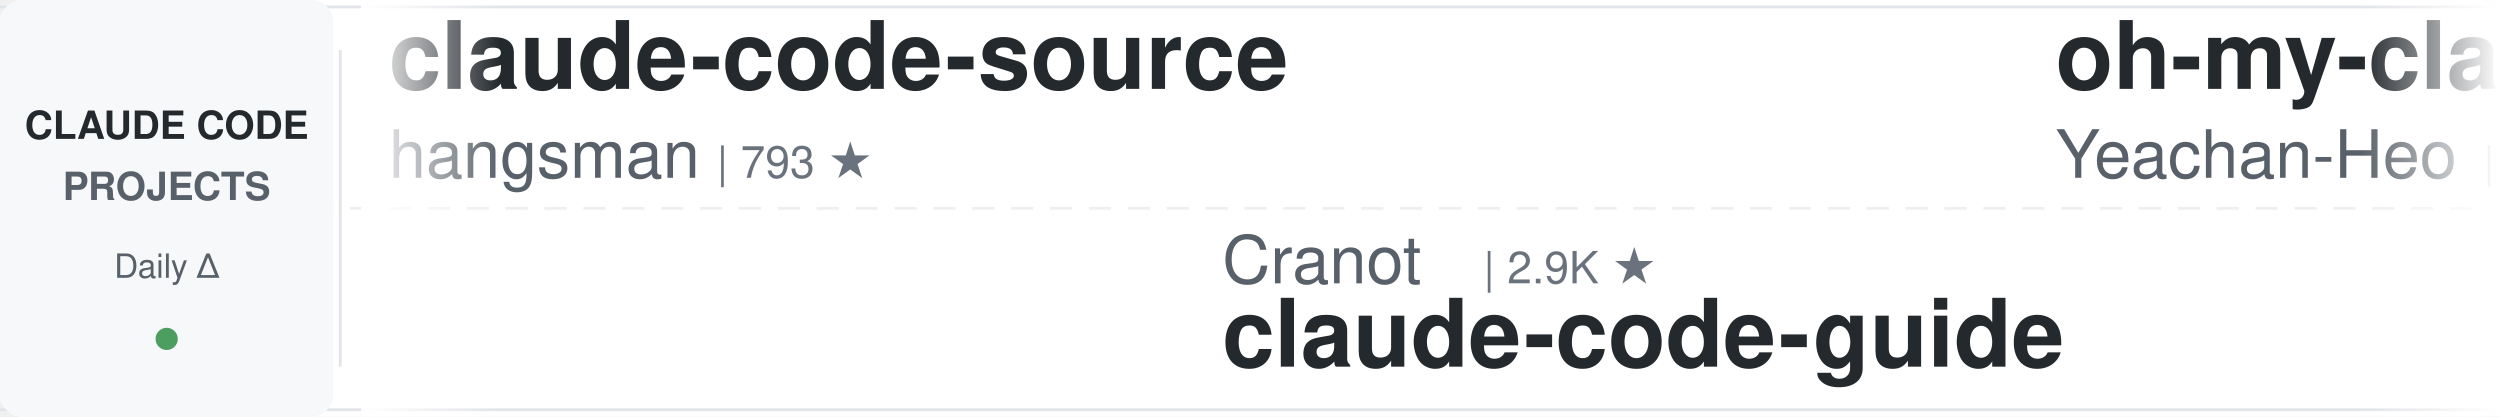
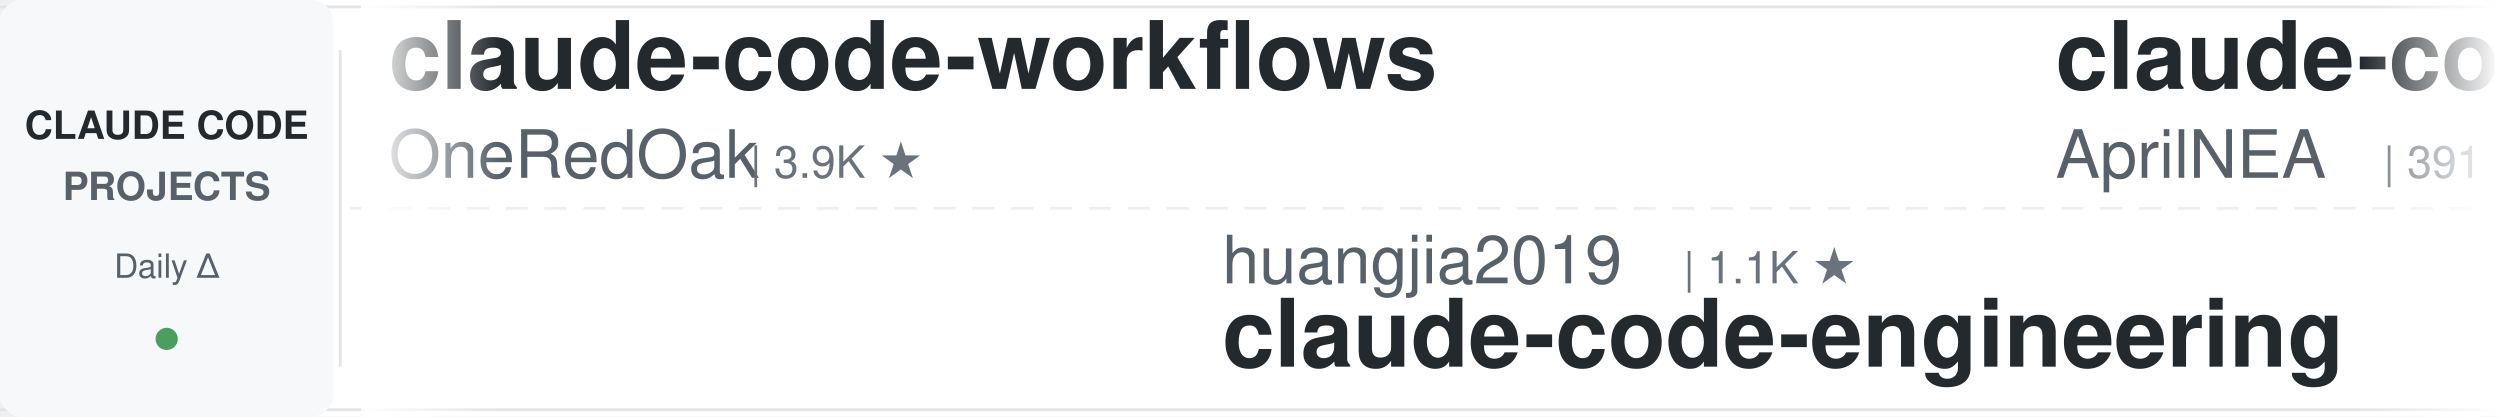
<svg xmlns="http://www.w3.org/2000/svg" width="900" height="150">
  <defs>
    <linearGradient id="leftFade" x1="0%" y1="0%" x2="100%" y2="0%">
      <stop offset="0%" style="stop-color:#ffffff;stop-opacity:1" />
      <stop offset="100%" style="stop-color:#ffffff;stop-opacity:0" />
    </linearGradient>
    <linearGradient id="rightFade" x1="0%" y1="0%" x2="100%" y2="0%">
      <stop offset="0%" style="stop-color:#ffffff;stop-opacity:0" />
      <stop offset="100%" style="stop-color:#ffffff;stop-opacity:1" />
    </linearGradient>
  </defs>
  <rect width="900" height="150" fill="#ffffff" rx="8" />
  <rect x="0" y="2" width="900" height="1" fill="#e1e4e8" />
  <rect x="0" y="147" width="900" height="1" fill="#e1e4e8" />
  <line x1="0" y1="75" x2="900" y2="75" stroke="#e1e4e8" stroke-width="1" stroke-dasharray="8 6" opacity="0.6" />
  <rect x="0" y="0" width="120" height="150" fill="#f6f8fa" rx="8" />
  <text x="60" y="50" font-family="-apple-system, BlinkMacSystemFont, 'Segoe UI', Helvetica, Arial, sans-serif" font-size="14" font-weight="600" fill="#24292e" text-anchor="middle">CLAUDE CODE</text>
  <text x="60" y="72" font-family="-apple-system, BlinkMacSystemFont, 'Segoe UI', Helvetica, Arial, sans-serif" font-size="14" font-weight="600" fill="#586069" text-anchor="middle">PROJECTS</text>
  <text x="60" y="100" font-family="-apple-system, BlinkMacSystemFont, 'Segoe UI', Helvetica, Arial, sans-serif" font-size="12" font-weight="500" fill="#586069" text-anchor="middle">Daily Δ</text>
  <circle cx="60" cy="122" r="4" fill="#22863a" opacity="0.8" />
  <rect x="122" y="18" width="1" height="114" fill="#e1e4e8" />
  <clipPath id="tickerClip">
    <rect x="130" y="0" width="770" height="150" />
  </clipPath>
  <g clip-path="url(#tickerClip)">
    <g id="tickerItems">
      <animateTransform attributeName="transform" attributeType="XML" type="translate" from="0 0" to="-3000 0" dur="54s" repeatCount="indefinite" />
      <g transform="translate(0, 0)">
-         <text x="140" y="32" font-family="-apple-system, BlinkMacSystemFont, 'Segoe UI', Helvetica, Arial, sans-serif" font-size="34" font-weight="600" fill="#24292e">claude-code-source</text>
-         <text x="140" y="64" font-family="-apple-system, BlinkMacSystemFont, 'Segoe UI', Helvetica, Arial, sans-serif" font-size="24" font-weight="400" fill="#586069">hangsman</text>
-         <text x="258" y="64" font-family="-apple-system, BlinkMacSystemFont, 'Segoe UI', Helvetica, Arial, sans-serif" font-size="16" font-weight="500" fill="#6a737d">| 793 ★</text>
+         <text x="140" y="32" font-family="-apple-system, BlinkMacSystemFont, 'Segoe UI', Helvetica, Arial, sans-serif" font-size="34" font-weight="600" fill="#24292e">claude-code-workflows</text>
+         <text x="140" y="64" font-family="-apple-system, BlinkMacSystemFont, 'Segoe UI', Helvetica, Arial, sans-serif" font-size="24" font-weight="400" fill="#586069">OneRedOak</text>
+         <text x="270" y="64" font-family="-apple-system, BlinkMacSystemFont, 'Segoe UI', Helvetica, Arial, sans-serif" font-size="16" font-weight="500" fill="#6a737d">| 3.9K ★</text>
      </g>
      <g transform="translate(300, 0)">
-         <text x="140" y="102" font-family="-apple-system, BlinkMacSystemFont, 'Segoe UI', Helvetica, Arial, sans-serif" font-size="24" font-weight="400" fill="#586069">Cranot</text>
-         <text x="234" y="102" font-family="-apple-system, BlinkMacSystemFont, 'Segoe UI', Helvetica, Arial, sans-serif" font-size="16" font-weight="500" fill="#6a737d">| 2.9K ★</text>
-         <text x="140" y="132" font-family="-apple-system, BlinkMacSystemFont, 'Segoe UI', Helvetica, Arial, sans-serif" font-size="34" font-weight="600" fill="#24292e">claude-code-guide</text>
+         <text x="140" y="102" font-family="-apple-system, BlinkMacSystemFont, 'Segoe UI', Helvetica, Arial, sans-serif" font-size="24" font-weight="400" fill="#586069">huangjia2019</text>
+         <text x="306" y="102" font-family="-apple-system, BlinkMacSystemFont, 'Segoe UI', Helvetica, Arial, sans-serif" font-size="16" font-weight="500" fill="#6a737d">| 1.1K ★</text>
+         <text x="140" y="132" font-family="-apple-system, BlinkMacSystemFont, 'Segoe UI', Helvetica, Arial, sans-serif" font-size="34" font-weight="600" fill="#24292e">claude-code-engineering</text>
      </g>
      <g transform="translate(600, 0)">
-         <text x="140" y="32" font-family="-apple-system, BlinkMacSystemFont, 'Segoe UI', Helvetica, Arial, sans-serif" font-size="34" font-weight="600" fill="#24292e">oh-my-claudecode</text>
-         <text x="140" y="64" font-family="-apple-system, BlinkMacSystemFont, 'Segoe UI', Helvetica, Arial, sans-serif" font-size="24" font-weight="400" fill="#586069">Yeachan-Heo</text>
-         <text x="294" y="64" font-family="-apple-system, BlinkMacSystemFont, 'Segoe UI', Helvetica, Arial, sans-serif" font-size="16" font-weight="500" fill="#6a737d">| 39.0K ★</text>
+         <text x="140" y="32" font-family="-apple-system, BlinkMacSystemFont, 'Segoe UI', Helvetica, Arial, sans-serif" font-size="34" font-weight="600" fill="#24292e">claude-code-source</text>
+         <text x="140" y="64" font-family="-apple-system, BlinkMacSystemFont, 'Segoe UI', Helvetica, Arial, sans-serif" font-size="24" font-weight="400" fill="#586069">AprilNEA</text>
+         <text x="258" y="64" font-family="-apple-system, BlinkMacSystemFont, 'Segoe UI', Helvetica, Arial, sans-serif" font-size="16" font-weight="500" fill="#6a737d">| 391 ★</text>
      </g>
      <g transform="translate(900, 0)">
+         <text x="140" y="102" font-family="-apple-system, BlinkMacSystemFont, 'Segoe UI', Helvetica, Arial, sans-serif" font-size="24" font-weight="400" fill="#586069">Pimzino</text>
+         <text x="246" y="102" font-family="-apple-system, BlinkMacSystemFont, 'Segoe UI', Helvetica, Arial, sans-serif" font-size="16" font-weight="500" fill="#6a737d">| 3.9K ★</text>
+         <text x="140" y="132" font-family="-apple-system, BlinkMacSystemFont, 'Segoe UI', Helvetica, Arial, sans-serif" font-size="34" font-weight="600" fill="#24292e">claude-code-spec-workflo...</text>
+       </g>
+       <g transform="translate(1200, 0)">
+         <text x="140" y="32" font-family="-apple-system, BlinkMacSystemFont, 'Segoe UI', Helvetica, Arial, sans-serif" font-size="34" font-weight="600" fill="#24292e">claude-code-tudou</text>
+         <text x="140" y="64" font-family="-apple-system, BlinkMacSystemFont, 'Segoe UI', Helvetica, Arial, sans-serif" font-size="24" font-weight="400" fill="#586069">AICoderTudou</text>
+         <text x="306" y="64" font-family="-apple-system, BlinkMacSystemFont, 'Segoe UI', Helvetica, Arial, sans-serif" font-size="16" font-weight="500" fill="#6a737d">| 495 ★</text>
+       </g>
+       <g transform="translate(1500, 0)">
        <text x="140" y="102" font-family="-apple-system, BlinkMacSystemFont, 'Segoe UI', Helvetica, Arial, sans-serif" font-size="24" font-weight="400" fill="#586069">zebbern</text>
        <text x="246" y="102" font-family="-apple-system, BlinkMacSystemFont, 'Segoe UI', Helvetica, Arial, sans-serif" font-size="16" font-weight="500" fill="#6a737d">| 4.6K ★</text>
        <text x="140" y="132" font-family="-apple-system, BlinkMacSystemFont, 'Segoe UI', Helvetica, Arial, sans-serif" font-size="34" font-weight="600" fill="#24292e">claude-code-guide</text>
      </g>
-       <g transform="translate(1200, 0)">
-         <text x="140" y="32" font-family="-apple-system, BlinkMacSystemFont, 'Segoe UI', Helvetica, Arial, sans-serif" font-size="34" font-weight="600" fill="#24292e">claude-code-hooks-master...</text>
-         <text x="140" y="64" font-family="-apple-system, BlinkMacSystemFont, 'Segoe UI', Helvetica, Arial, sans-serif" font-size="24" font-weight="400" fill="#586069">disler</text>
-         <text x="234" y="64" font-family="-apple-system, BlinkMacSystemFont, 'Segoe UI', Helvetica, Arial, sans-serif" font-size="16" font-weight="500" fill="#6a737d">| 3.9K ★</text>
-       </g>
-       <g transform="translate(1500, 0)">
-         <text x="140" y="102" font-family="-apple-system, BlinkMacSystemFont, 'Segoe UI', Helvetica, Arial, sans-serif" font-size="24" font-weight="400" fill="#586069">shanraisshan</text>
-         <text x="306" y="102" font-family="-apple-system, BlinkMacSystemFont, 'Segoe UI', Helvetica, Arial, sans-serif" font-size="16" font-weight="500" fill="#6a737d">| 65.7K ★</text>
-         <text x="140" y="132" font-family="-apple-system, BlinkMacSystemFont, 'Segoe UI', Helvetica, Arial, sans-serif" font-size="34" font-weight="600" fill="#24292e">claude-code-best-practic...</text>
-       </g>
      <g transform="translate(1800, 0)">
-         <text x="140" y="32" font-family="-apple-system, BlinkMacSystemFont, 'Segoe UI', Helvetica, Arial, sans-serif" font-size="34" font-weight="600" fill="#24292e">claude-code-cheat-sheet</text>
-         <text x="140" y="64" font-family="-apple-system, BlinkMacSystemFont, 'Segoe UI', Helvetica, Arial, sans-serif" font-size="24" font-weight="400" fill="#586069">Njengah</text>
-         <text x="246" y="64" font-family="-apple-system, BlinkMacSystemFont, 'Segoe UI', Helvetica, Arial, sans-serif" font-size="16" font-weight="500" fill="#6a737d">| 1.9K ★</text>
+         <text x="140" y="32" font-family="-apple-system, BlinkMacSystemFont, 'Segoe UI', Helvetica, Arial, sans-serif" font-size="34" font-weight="600" fill="#24292e">claude-code-settings</text>
+         <text x="140" y="64" font-family="-apple-system, BlinkMacSystemFont, 'Segoe UI', Helvetica, Arial, sans-serif" font-size="24" font-weight="400" fill="#586069">feiskyer</text>
+         <text x="258" y="64" font-family="-apple-system, BlinkMacSystemFont, 'Segoe UI', Helvetica, Arial, sans-serif" font-size="16" font-weight="500" fill="#6a737d">| 1.6K ★</text>
      </g>
      <g transform="translate(2100, 0)">
-         <text x="140" y="102" font-family="-apple-system, BlinkMacSystemFont, 'Segoe UI', Helvetica, Arial, sans-serif" font-size="24" font-weight="400" fill="#586069">jqueryscript</text>
-         <text x="306" y="102" font-family="-apple-system, BlinkMacSystemFont, 'Segoe UI', Helvetica, Arial, sans-serif" font-size="16" font-weight="500" fill="#6a737d">| 509 ★</text>
-         <text x="140" y="132" font-family="-apple-system, BlinkMacSystemFont, 'Segoe UI', Helvetica, Arial, sans-serif" font-size="34" font-weight="600" fill="#24292e">awesome-claude-code</text>
+         <text x="140" y="102" font-family="-apple-system, BlinkMacSystemFont, 'Segoe UI', Helvetica, Arial, sans-serif" font-size="24" font-weight="400" fill="#586069">nicedreamzapp</text>
+         <text x="318" y="102" font-family="-apple-system, BlinkMacSystemFont, 'Segoe UI', Helvetica, Arial, sans-serif" font-size="16" font-weight="500" fill="#6a737d">| 3.3K ★</text>
+         <text x="140" y="132" font-family="-apple-system, BlinkMacSystemFont, 'Segoe UI', Helvetica, Arial, sans-serif" font-size="34" font-weight="600" fill="#24292e">claude-code-local</text>
      </g>
      <g transform="translate(2400, 0)">
-         <text x="140" y="32" font-family="-apple-system, BlinkMacSystemFont, 'Segoe UI', Helvetica, Arial, sans-serif" font-size="34" font-weight="600" fill="#24292e">claude-code-prompts</text>
-         <text x="140" y="64" font-family="-apple-system, BlinkMacSystemFont, 'Segoe UI', Helvetica, Arial, sans-serif" font-size="24" font-weight="400" fill="#586069">repowise-dev</text>
-         <text x="306" y="64" font-family="-apple-system, BlinkMacSystemFont, 'Segoe UI', Helvetica, Arial, sans-serif" font-size="16" font-weight="500" fill="#6a737d">| 1.2K ★</text>
+         <text x="140" y="32" font-family="-apple-system, BlinkMacSystemFont, 'Segoe UI', Helvetica, Arial, sans-serif" font-size="34" font-weight="600" fill="#24292e">arcads-claude-code</text>
+         <text x="140" y="64" font-family="-apple-system, BlinkMacSystemFont, 'Segoe UI', Helvetica, Arial, sans-serif" font-size="24" font-weight="400" fill="#586069">krusemediallc</text>
+         <text x="318" y="64" font-family="-apple-system, BlinkMacSystemFont, 'Segoe UI', Helvetica, Arial, sans-serif" font-size="16" font-weight="500" fill="#6a737d">| 1.5K ★</text>
      </g>
      <g transform="translate(2700, 0)">
-         <text x="140" y="102" font-family="-apple-system, BlinkMacSystemFont, 'Segoe UI', Helvetica, Arial, sans-serif" font-size="24" font-weight="400" fill="#586069">ChrisWiles</text>
-         <text x="282" y="102" font-family="-apple-system, BlinkMacSystemFont, 'Segoe UI', Helvetica, Arial, sans-serif" font-size="16" font-weight="500" fill="#6a737d">| 6.1K ★</text>
-         <text x="140" y="132" font-family="-apple-system, BlinkMacSystemFont, 'Segoe UI', Helvetica, Arial, sans-serif" font-size="34" font-weight="600" fill="#24292e">claude-code-showcase</text>
+         <text x="140" y="102" font-family="-apple-system, BlinkMacSystemFont, 'Segoe UI', Helvetica, Arial, sans-serif" font-size="24" font-weight="400" fill="#586069">Yeachan-Heo</text>
+         <text x="294" y="102" font-family="-apple-system, BlinkMacSystemFont, 'Segoe UI', Helvetica, Arial, sans-serif" font-size="16" font-weight="500" fill="#6a737d">| 39.1K ★</text>
+         <text x="140" y="132" font-family="-apple-system, BlinkMacSystemFont, 'Segoe UI', Helvetica, Arial, sans-serif" font-size="34" font-weight="600" fill="#24292e">oh-my-claudecode</text>
      </g>
      <g transform="translate(3000, 0)">
-         <text x="140" y="32" font-family="-apple-system, BlinkMacSystemFont, 'Segoe UI', Helvetica, Arial, sans-serif" font-size="34" font-weight="600" fill="#24292e">claude-code-source</text>
-         <text x="140" y="64" font-family="-apple-system, BlinkMacSystemFont, 'Segoe UI', Helvetica, Arial, sans-serif" font-size="24" font-weight="400" fill="#586069">hangsman</text>
-         <text x="258" y="64" font-family="-apple-system, BlinkMacSystemFont, 'Segoe UI', Helvetica, Arial, sans-serif" font-size="16" font-weight="500" fill="#6a737d">| 793 ★</text>
+         <text x="140" y="32" font-family="-apple-system, BlinkMacSystemFont, 'Segoe UI', Helvetica, Arial, sans-serif" font-size="34" font-weight="600" fill="#24292e">claude-code-workflows</text>
+         <text x="140" y="64" font-family="-apple-system, BlinkMacSystemFont, 'Segoe UI', Helvetica, Arial, sans-serif" font-size="24" font-weight="400" fill="#586069">OneRedOak</text>
+         <text x="270" y="64" font-family="-apple-system, BlinkMacSystemFont, 'Segoe UI', Helvetica, Arial, sans-serif" font-size="16" font-weight="500" fill="#6a737d">| 3.9K ★</text>
      </g>
      <g transform="translate(3300, 0)">
-         <text x="140" y="102" font-family="-apple-system, BlinkMacSystemFont, 'Segoe UI', Helvetica, Arial, sans-serif" font-size="24" font-weight="400" fill="#586069">Cranot</text>
-         <text x="234" y="102" font-family="-apple-system, BlinkMacSystemFont, 'Segoe UI', Helvetica, Arial, sans-serif" font-size="16" font-weight="500" fill="#6a737d">| 2.9K ★</text>
-         <text x="140" y="132" font-family="-apple-system, BlinkMacSystemFont, 'Segoe UI', Helvetica, Arial, sans-serif" font-size="34" font-weight="600" fill="#24292e">claude-code-guide</text>
+         <text x="140" y="102" font-family="-apple-system, BlinkMacSystemFont, 'Segoe UI', Helvetica, Arial, sans-serif" font-size="24" font-weight="400" fill="#586069">huangjia2019</text>
+         <text x="306" y="102" font-family="-apple-system, BlinkMacSystemFont, 'Segoe UI', Helvetica, Arial, sans-serif" font-size="16" font-weight="500" fill="#6a737d">| 1.1K ★</text>
+         <text x="140" y="132" font-family="-apple-system, BlinkMacSystemFont, 'Segoe UI', Helvetica, Arial, sans-serif" font-size="34" font-weight="600" fill="#24292e">claude-code-engineering</text>
      </g>
      <g transform="translate(3600, 0)">
-         <text x="140" y="32" font-family="-apple-system, BlinkMacSystemFont, 'Segoe UI', Helvetica, Arial, sans-serif" font-size="34" font-weight="600" fill="#24292e">oh-my-claudecode</text>
-         <text x="140" y="64" font-family="-apple-system, BlinkMacSystemFont, 'Segoe UI', Helvetica, Arial, sans-serif" font-size="24" font-weight="400" fill="#586069">Yeachan-Heo</text>
-         <text x="294" y="64" font-family="-apple-system, BlinkMacSystemFont, 'Segoe UI', Helvetica, Arial, sans-serif" font-size="16" font-weight="500" fill="#6a737d">| 39.0K ★</text>
+         <text x="140" y="32" font-family="-apple-system, BlinkMacSystemFont, 'Segoe UI', Helvetica, Arial, sans-serif" font-size="34" font-weight="600" fill="#24292e">claude-code-source</text>
+         <text x="140" y="64" font-family="-apple-system, BlinkMacSystemFont, 'Segoe UI', Helvetica, Arial, sans-serif" font-size="24" font-weight="400" fill="#586069">AprilNEA</text>
+         <text x="258" y="64" font-family="-apple-system, BlinkMacSystemFont, 'Segoe UI', Helvetica, Arial, sans-serif" font-size="16" font-weight="500" fill="#6a737d">| 391 ★</text>
      </g>
      <g transform="translate(3900, 0)">
-         <text x="140" y="102" font-family="-apple-system, BlinkMacSystemFont, 'Segoe UI', Helvetica, Arial, sans-serif" font-size="24" font-weight="400" fill="#586069">zebbern</text>
-         <text x="246" y="102" font-family="-apple-system, BlinkMacSystemFont, 'Segoe UI', Helvetica, Arial, sans-serif" font-size="16" font-weight="500" fill="#6a737d">| 4.6K ★</text>
-         <text x="140" y="132" font-family="-apple-system, BlinkMacSystemFont, 'Segoe UI', Helvetica, Arial, sans-serif" font-size="34" font-weight="600" fill="#24292e">claude-code-guide</text>
+         <text x="140" y="102" font-family="-apple-system, BlinkMacSystemFont, 'Segoe UI', Helvetica, Arial, sans-serif" font-size="24" font-weight="400" fill="#586069">Pimzino</text>
+         <text x="246" y="102" font-family="-apple-system, BlinkMacSystemFont, 'Segoe UI', Helvetica, Arial, sans-serif" font-size="16" font-weight="500" fill="#6a737d">| 3.9K ★</text>
+         <text x="140" y="132" font-family="-apple-system, BlinkMacSystemFont, 'Segoe UI', Helvetica, Arial, sans-serif" font-size="34" font-weight="600" fill="#24292e">claude-code-spec-workflo...</text>
      </g>
    </g>
  </g>
  <rect x="130" y="0" width="50" height="150" fill="url(#leftFade)" />
  <rect x="850" y="0" width="50" height="150" fill="url(#rightFade)" />
</svg>
